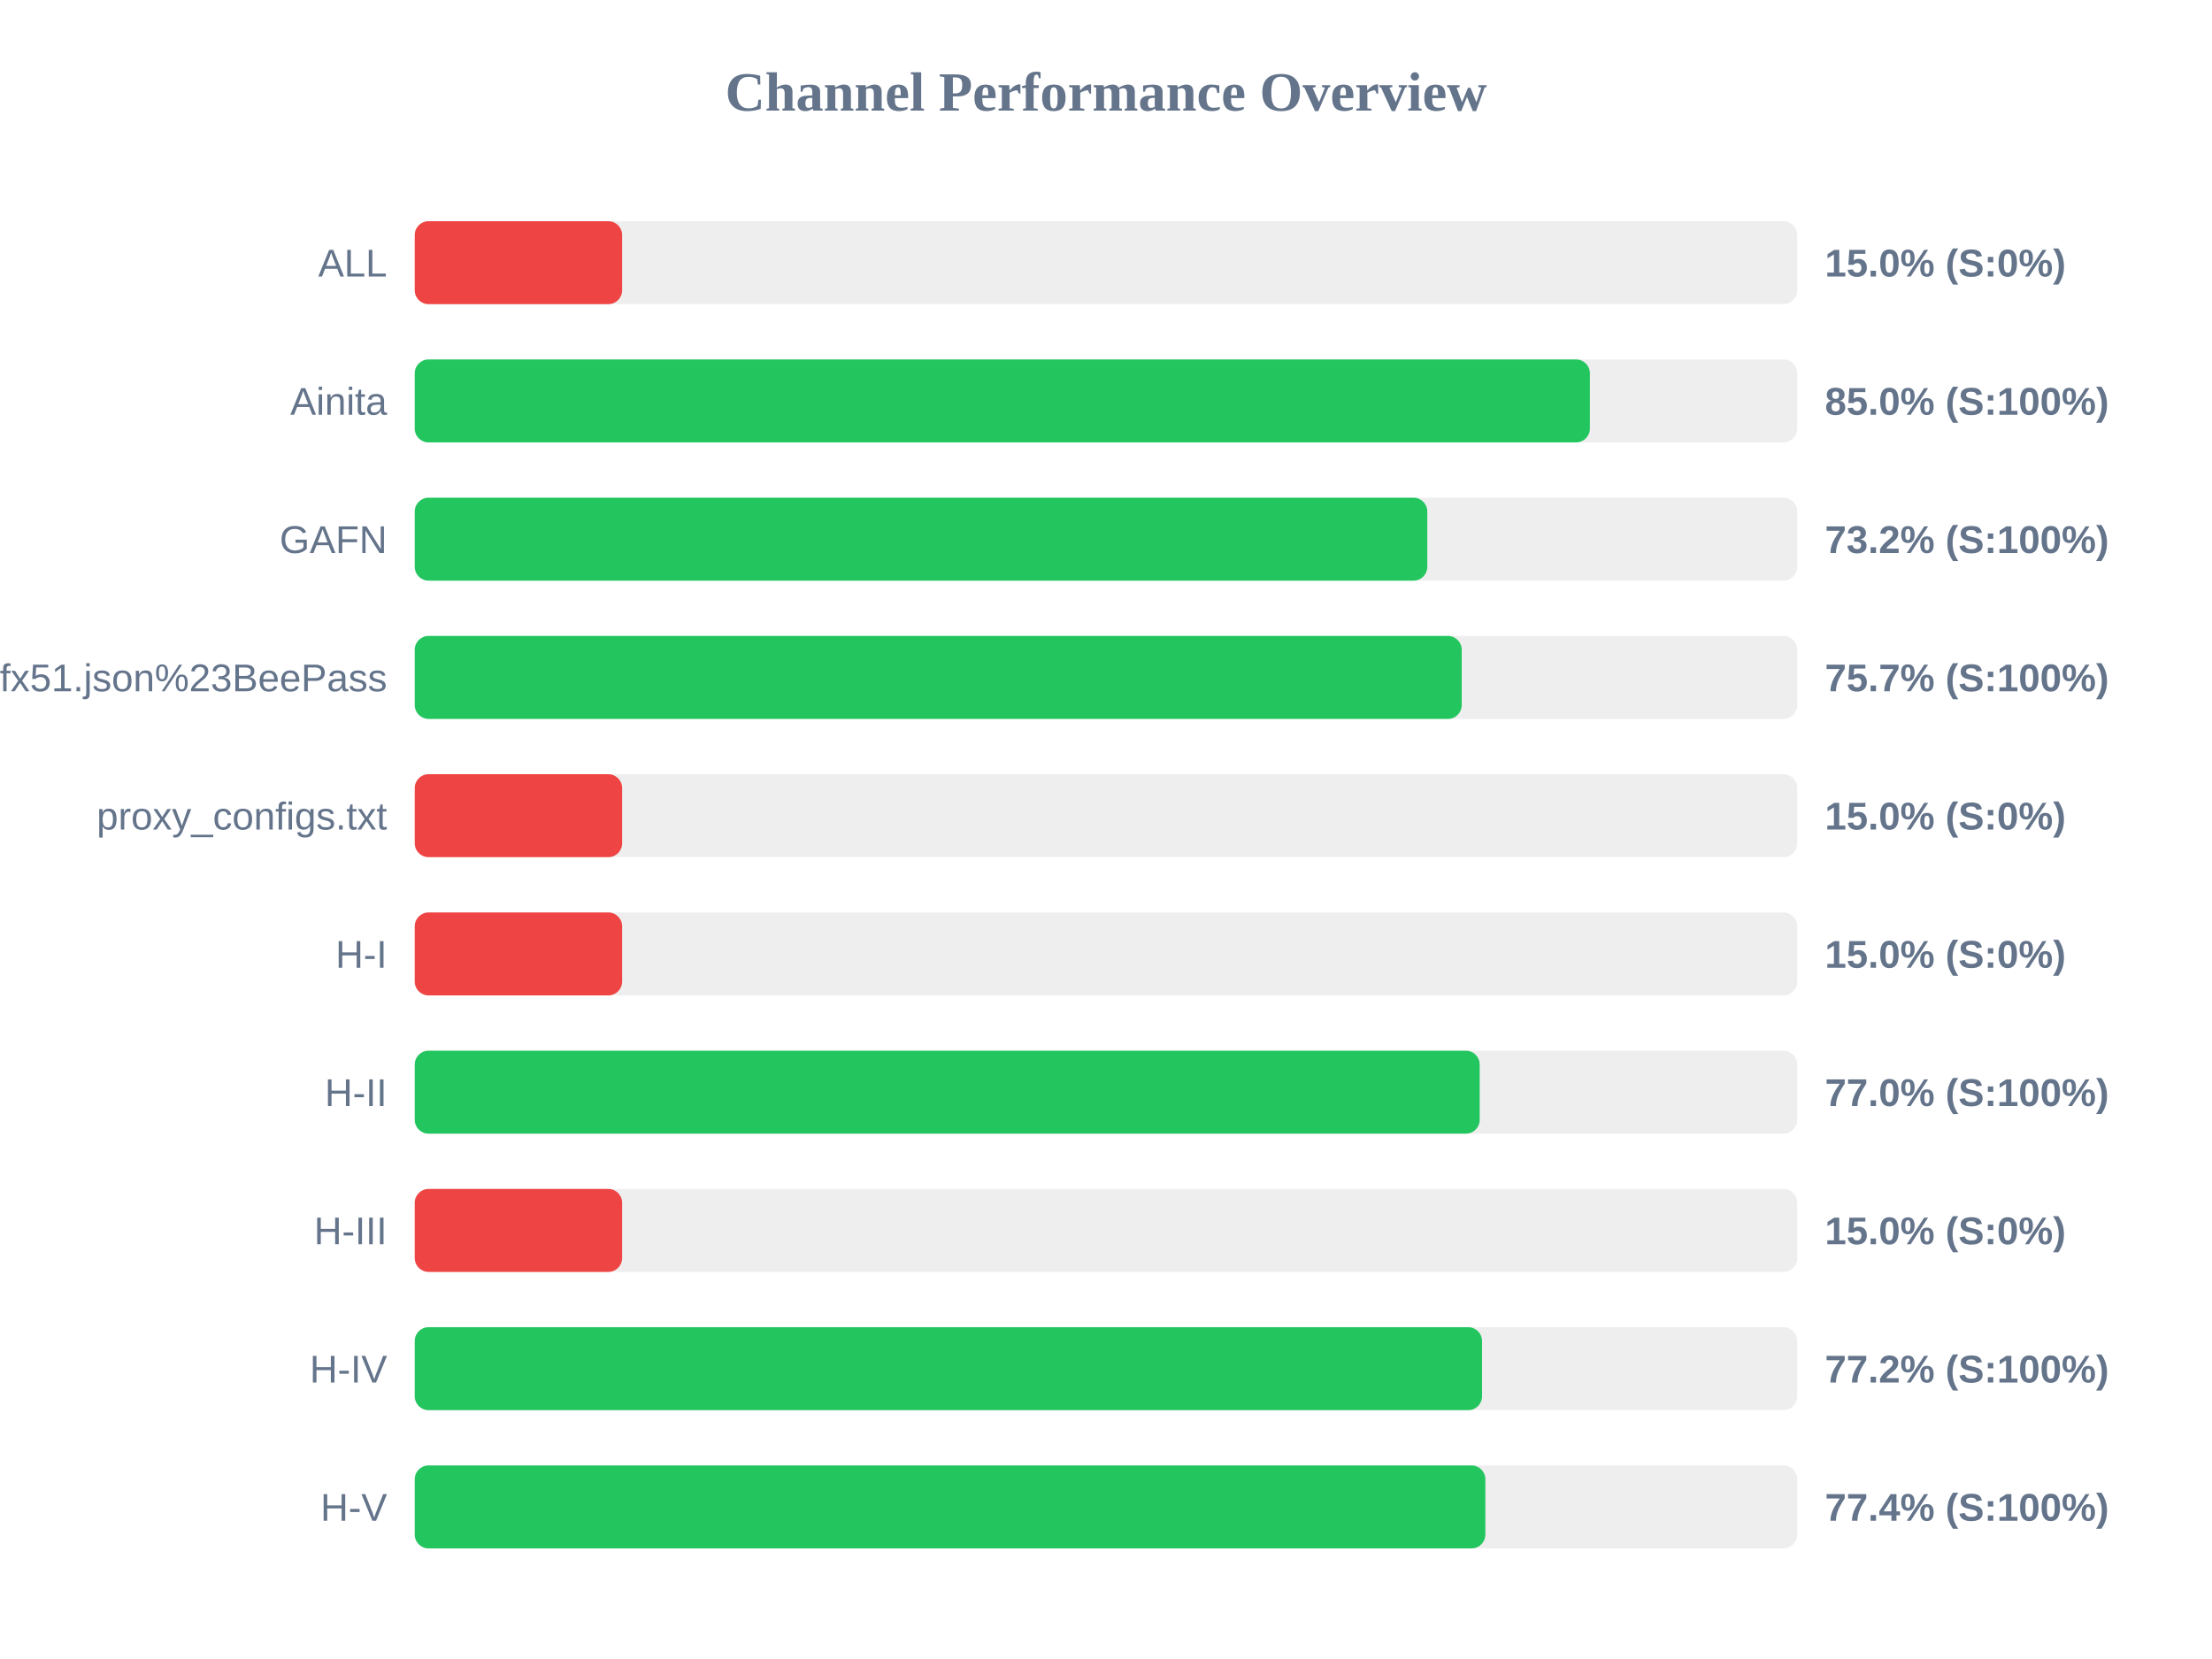
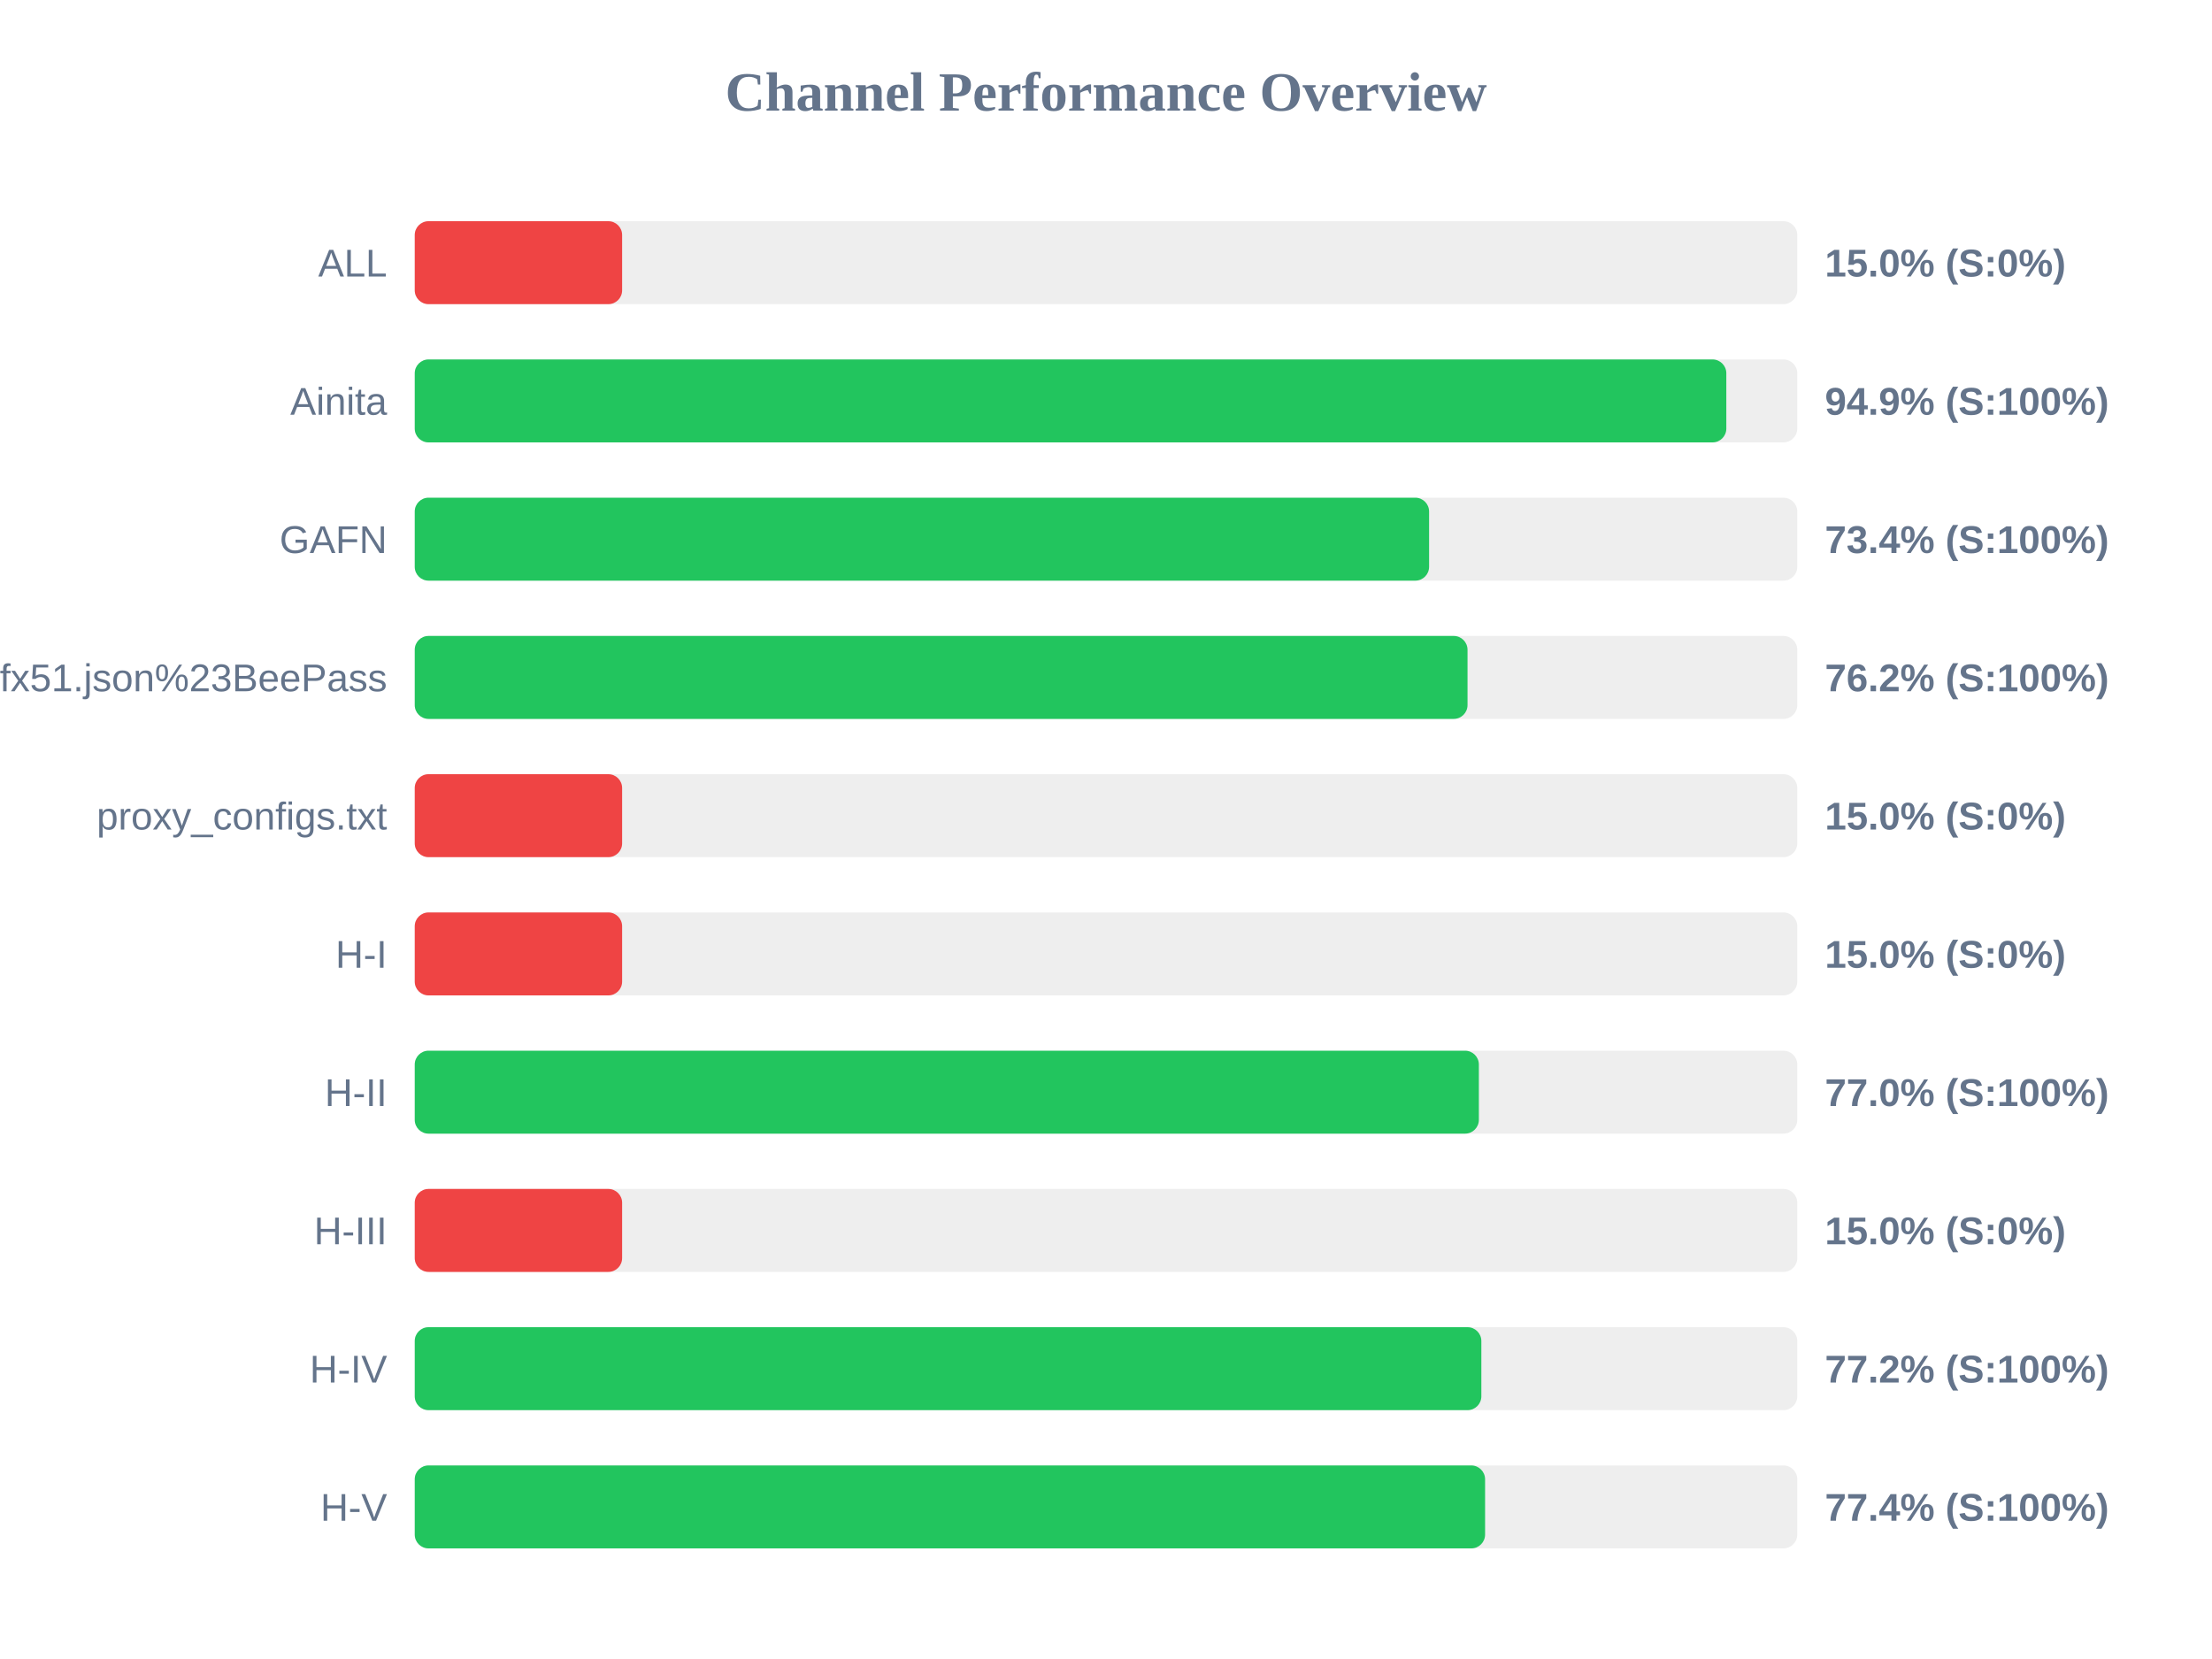
<svg xmlns="http://www.w3.org/2000/svg" width="800" height="600" version="1.1">
  <style>
        .row { font: 14px Arial; fill: #64748b; }
        .score { font: bold 14px Arial; fill: #64748b; }
    </style>
  <text x="400" y="40" text-anchor="middle" font-size="20px" font-weight="bold" fill="#64748b">Channel Performance Overview</text>
  <rect x="150" y="80" width="500" height="30" fill="#eee" rx="5" />
  <rect x="150" y="80" width="75.0" height="30" fill="#ef4444" rx="5" />
  <text x="140" y="100" text-anchor="end" class="row">ALL</text>
  <text x="660" y="100" text-anchor="start" class="score">15.0% (S:0%)</text>
  <rect x="150" y="130" width="500" height="30" fill="#eee" rx="5" />
-   <rect x="150" y="130" width="425.0" height="30" fill="#22c55e" rx="5" />
+   <rect x="150" y="130" width="474.35" height="30" fill="#22c55e" rx="5" />
  <text x="140" y="150" text-anchor="end" class="row">Ainita</text>
-   <text x="660" y="150" text-anchor="start" class="score">85.0% (S:100%)</text>
+   <text x="660" y="150" text-anchor="start" class="score">94.9% (S:100%)</text>
  <rect x="150" y="180" width="500" height="30" fill="#eee" rx="5" />
-   <rect x="150" y="180" width="366.2" height="30" fill="#22c55e" rx="5" />
+   <rect x="150" y="180" width="366.85" height="30" fill="#22c55e" rx="5" />
  <text x="140" y="200" text-anchor="end" class="row">GAFN</text>
-   <text x="660" y="200" text-anchor="start" class="score">73.2% (S:100%)</text>
+   <text x="660" y="200" text-anchor="start" class="score">73.4% (S:100%)</text>
  <rect x="150" y="230" width="500" height="30" fill="#eee" rx="5" />
-   <rect x="150" y="230" width="378.65" height="30" fill="#22c55e" rx="5" />
+   <rect x="150" y="230" width="380.75" height="30" fill="#22c55e" rx="5" />
  <text x="140" y="250" text-anchor="end" class="row">sub?s=ssconf%3A%2F%2Fs3.amazonaws.com%2Fbeedynconprd%2Fzf38bv6oxi1nv3wfkpmxyfl8yj5fargza3foantoalu16vznl0ckxx7bgf1ufx51.json%23BeePass</text>
-   <text x="660" y="250" text-anchor="start" class="score">75.7% (S:100%)</text>
+   <text x="660" y="250" text-anchor="start" class="score">76.2% (S:100%)</text>
  <rect x="150" y="280" width="500" height="30" fill="#eee" rx="5" />
  <rect x="150" y="280" width="75.0" height="30" fill="#ef4444" rx="5" />
  <text x="140" y="300" text-anchor="end" class="row">proxy_configs.txt</text>
  <text x="660" y="300" text-anchor="start" class="score">15.0% (S:0%)</text>
  <rect x="150" y="330" width="500" height="30" fill="#eee" rx="5" />
  <rect x="150" y="330" width="75.0" height="30" fill="#ef4444" rx="5" />
  <text x="140" y="350" text-anchor="end" class="row">H-I</text>
  <text x="660" y="350" text-anchor="start" class="score">15.0% (S:0%)</text>
  <rect x="150" y="380" width="500" height="30" fill="#eee" rx="5" />
-   <rect x="150" y="380" width="385.15" height="30" fill="#22c55e" rx="5" />
+   <rect x="150" y="380" width="384.85" height="30" fill="#22c55e" rx="5" />
  <text x="140" y="400" text-anchor="end" class="row">H-II</text>
  <text x="660" y="400" text-anchor="start" class="score">77.0% (S:100%)</text>
  <rect x="150" y="430" width="500" height="30" fill="#eee" rx="5" />
  <rect x="150" y="430" width="75.0" height="30" fill="#ef4444" rx="5" />
  <text x="140" y="450" text-anchor="end" class="row">H-III</text>
  <text x="660" y="450" text-anchor="start" class="score">15.0% (S:0%)</text>
  <rect x="150" y="480" width="500" height="30" fill="#eee" rx="5" />
-   <rect x="150" y="480" width="386.0" height="30" fill="#22c55e" rx="5" />
+   <rect x="150" y="480" width="385.75" height="30" fill="#22c55e" rx="5" />
  <text x="140" y="500" text-anchor="end" class="row">H-IV</text>
  <text x="660" y="500" text-anchor="start" class="score">77.2% (S:100%)</text>
  <rect x="150" y="530" width="500" height="30" fill="#eee" rx="5" />
-   <rect x="150" y="530" width="387.2" height="30" fill="#22c55e" rx="5" />
+   <rect x="150" y="530" width="387.1" height="30" fill="#22c55e" rx="5" />
  <text x="140" y="550" text-anchor="end" class="row">H-V</text>
  <text x="660" y="550" text-anchor="start" class="score">77.4% (S:100%)</text>
</svg>
